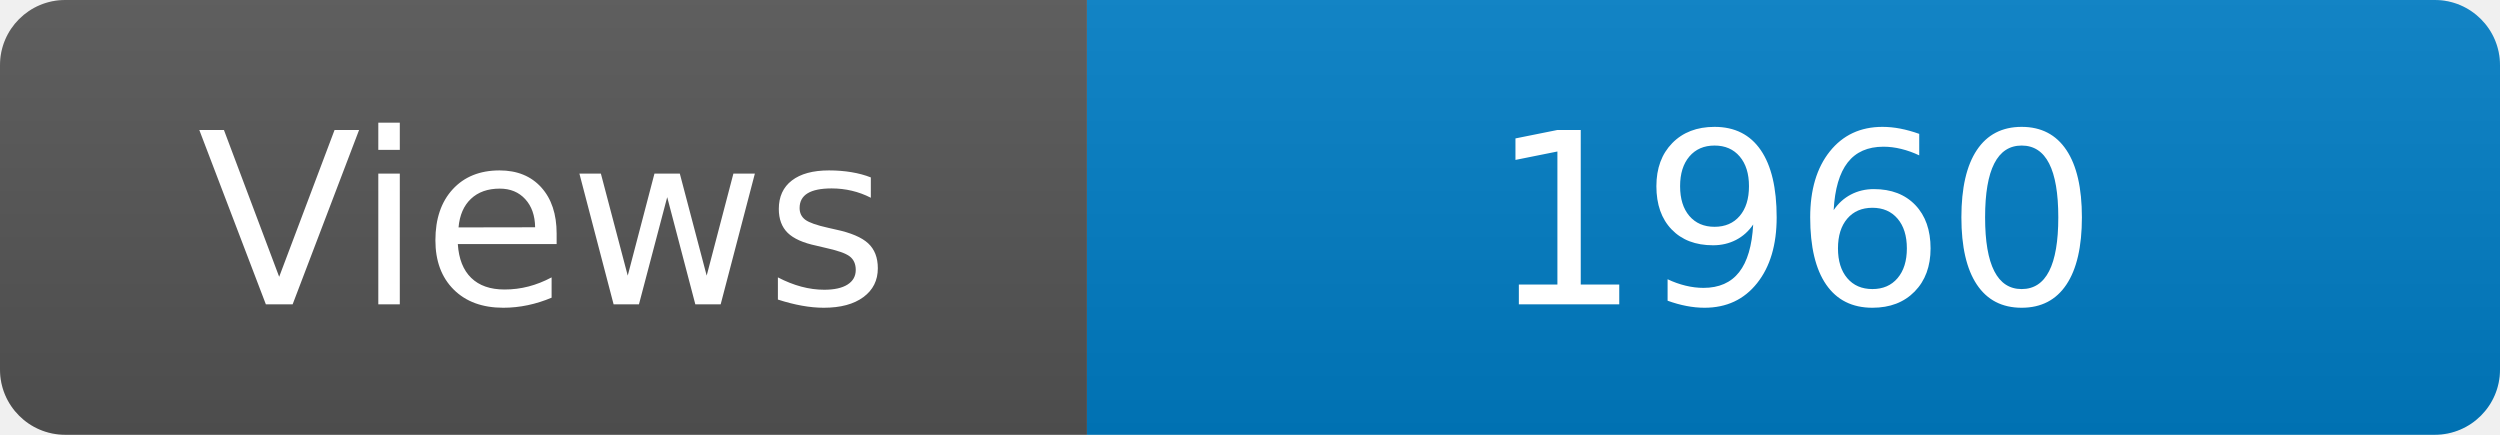
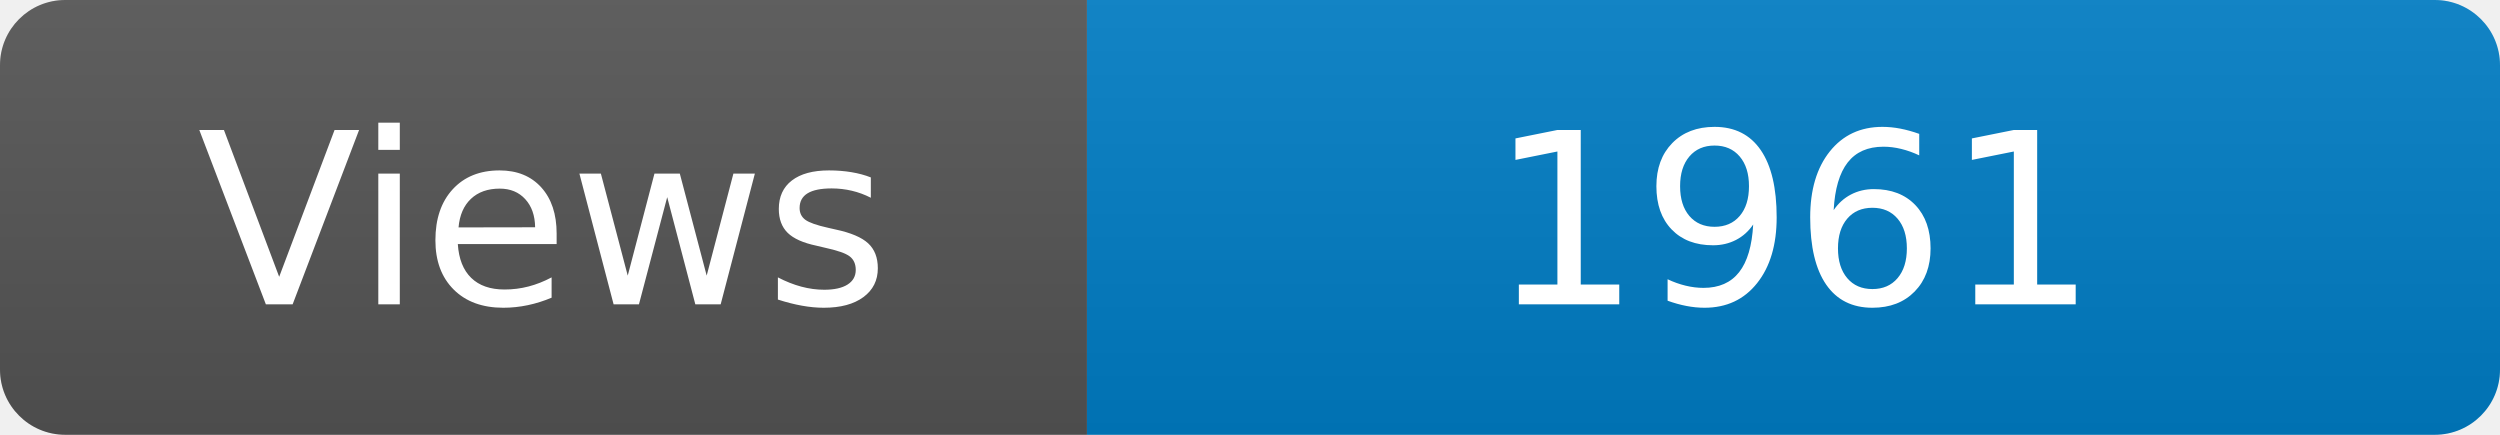
<svg xmlns="http://www.w3.org/2000/svg" width="115" height="20" role="img" aria-label="Maintained?: yes">
  <linearGradient id="s" x2="0" y2="100%">
    <stop offset="0" stop-color="#bbb" stop-opacity=".1" />
    <stop offset="1" stop-opacity=".1" />
  </linearGradient>
  <clipPath id="r">
    <rect width="115" height="20" rx="3" fill="#fff" />
  </clipPath>
  <g clip-path="url(#r)">
    <rect width="50" height="20" fill="#555" />
    <rect x="50" width="160" height="20" fill="#007ec6" />
    <rect width="115" height="20" fill="url(#s)" />
  </g>
  <g fill="#fff" text-anchor="middle" font-family="Verdana,Geneva,DejaVu Sans,sans-serif" font-size="110">
    <text x="250" y="140" transform="scale(.1)" fill="#fff">Views</text>
-     <text x="825" y="140" transform="scale(.1)" fill="#fff">1960</text>
+     <text x="825" y="140" transform="scale(.1)" fill="#fff">1961</text>
  </g>
</svg>
